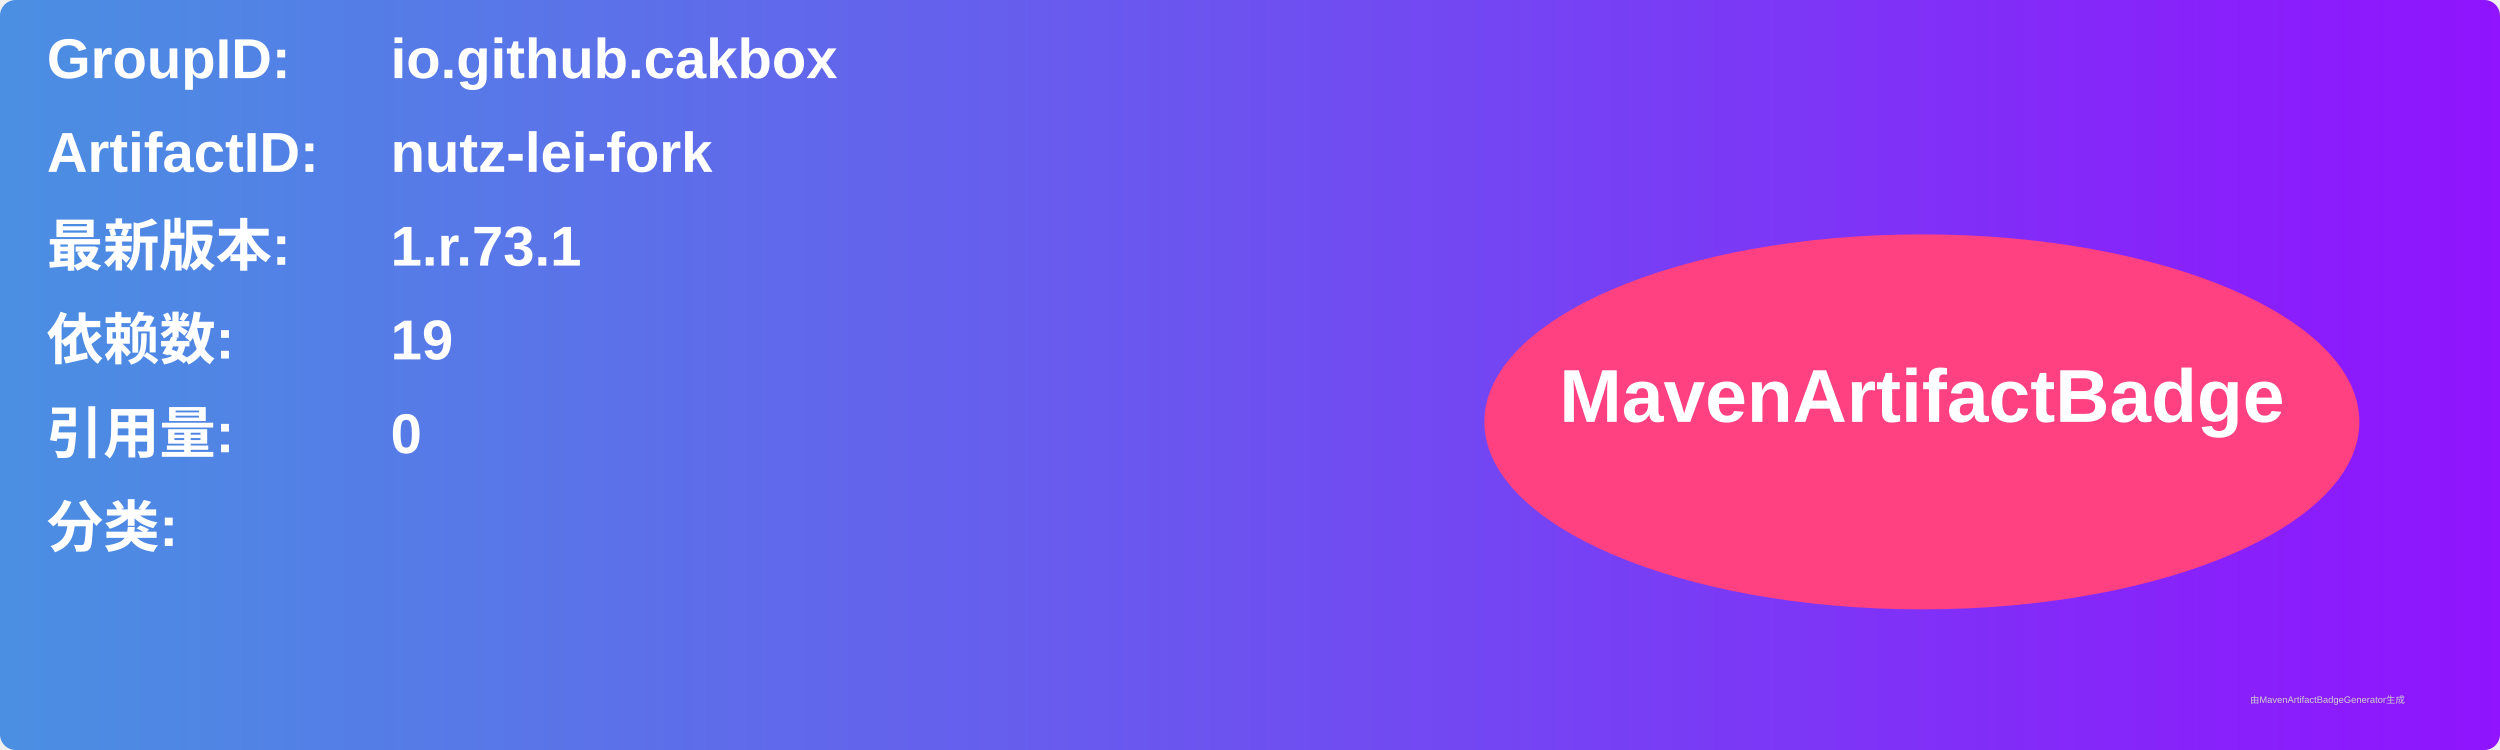
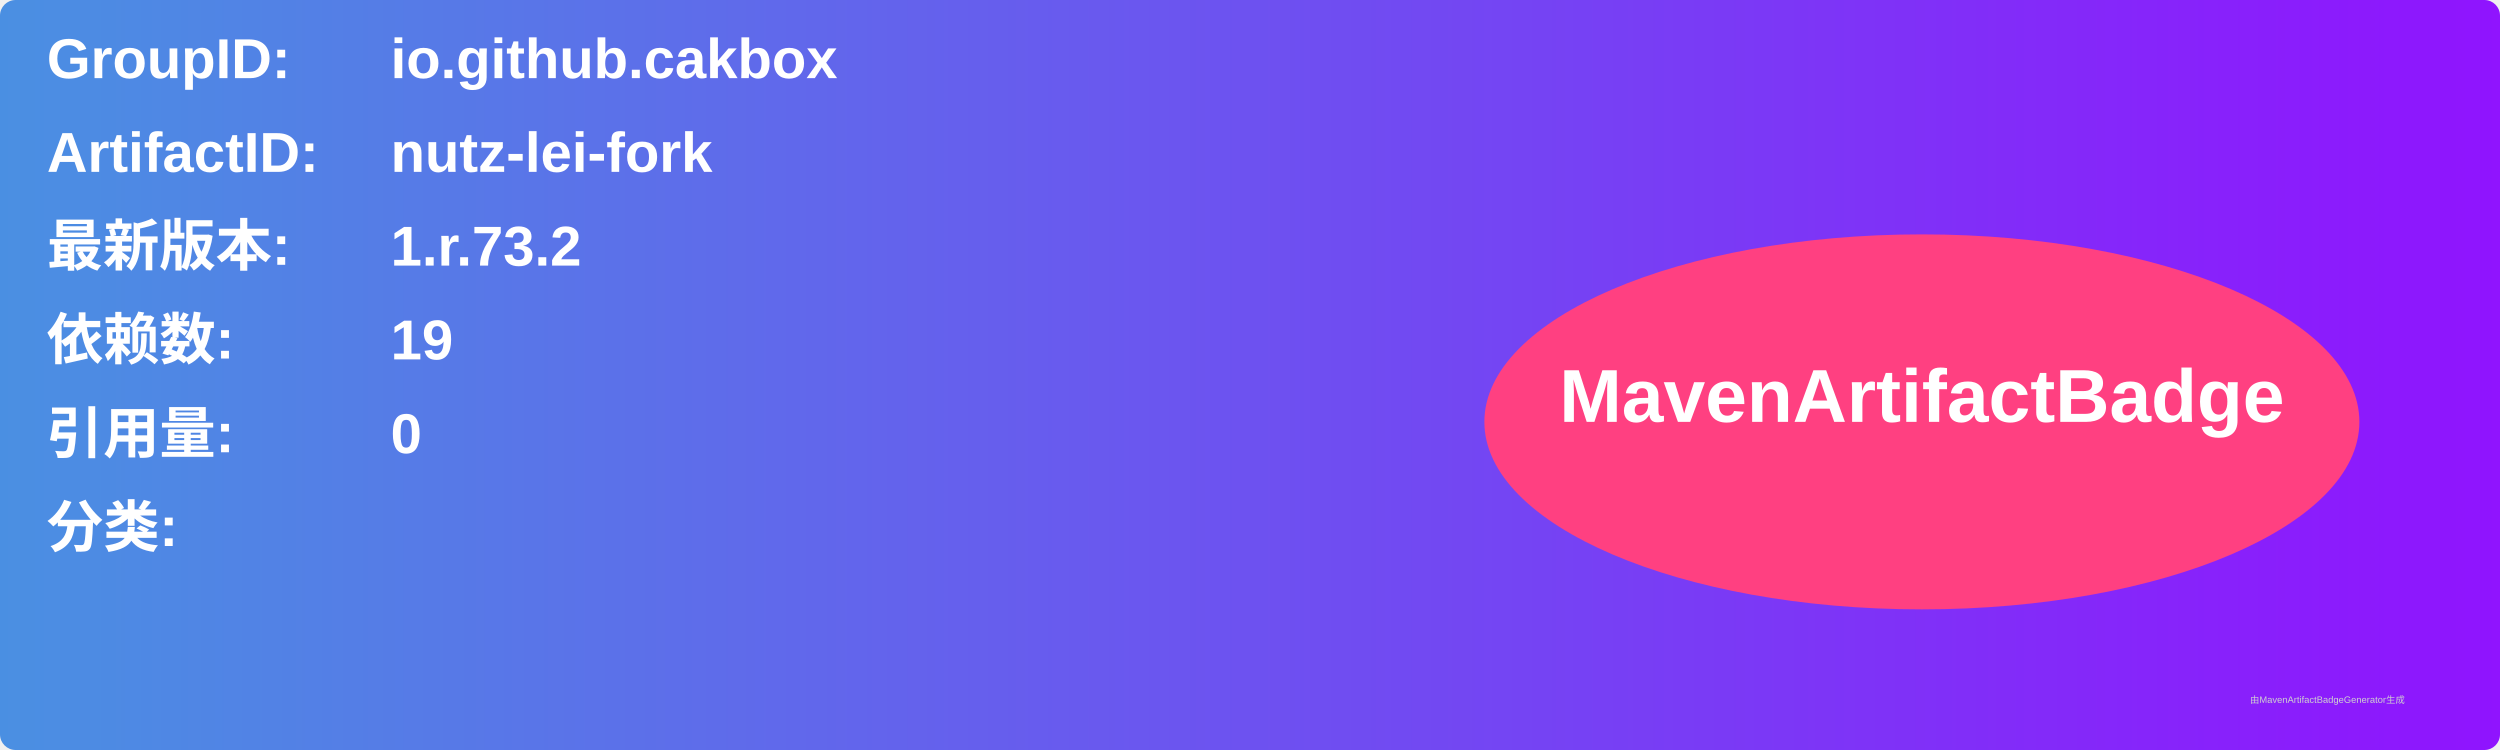
<svg xmlns="http://www.w3.org/2000/svg" width="800" height="240" viewBox="0 0 800 240">
  <linearGradient id="grad" x1="0%" y1="0%" x2="100%" y2="0%">
    <stop offset="0%" stop-color="#4a90e2" />
    <stop offset="100%" stop-color="#9013fe" />
  </linearGradient>
  <rect width="100%" height="100%" rx="5" ry="5" fill="url(#grad)" />
  <g transform="translate(15, 15)">
    <text x="0" y="10" font-family="Arial" font-size="18" fill="white" font-weight="bold" width="260">GroupID:</text>
    <text x="110" y="10" font-family="Arial" font-size="18" fill="white" font-weight="bold" width="460">io.github.cakbox</text>
    <text x="0" y="40" font-family="Arial" font-size="18" fill="white" font-weight="bold" width="260">ArtifactID:</text>
    <text x="110" y="40" font-family="Arial" font-size="18" fill="white" font-weight="bold" width="460">nutz-lei-fork</text>
    <text x="0" y="70" font-family="Arial" font-size="18" fill="white" font-weight="bold">最新版本:</text>
    <text x="110" y="70" font-family="Arial" font-size="18" fill="white" font-weight="bold">
-       <tspan font-weight="bold">1.r.73.1</tspan>
+       <tspan font-weight="bold">1.r.73.2</tspan>
    </text>
    <text x="0" y="100" font-family="Arial" font-size="18" fill="white" font-weight="bold">依赖数: </text>
    <text x="110" y="100" font-family="Arial" font-size="18" fill="white">
      <tspan font-weight="bold">19</tspan>
    </text>
    <text x="0" y="130" font-family="Arial" font-size="18" fill="white" font-weight="bold">引用量: </text>
    <text x="110" y="130" font-family="Arial" font-size="18" fill="white">
      <tspan font-weight="bold">0</tspan>
    </text>
    <text x="0" y="160" font-family="Arial" font-size="18" fill="white" font-weight="bold">分类:</text>
    <text x="10" y="190" font-family="Arial" font-size="10" fill="white">
      <tspan font-weight="bold" />
    </text>
    <ellipse cx="600" cy="120" rx="140" ry="60" fill="#ff4081" />
    <text x="600" y="120" text-anchor="middle" font-family="Arial" font-size="24" fill="white" font-weight="bold">MavenArtifactBadge</text>
  </g>
  <text x="720" y="225" font-family="Arial" font-size="3" fill="#d0d0d0">由MavenArtifactBadgeGenerator生成</text>
</svg>
